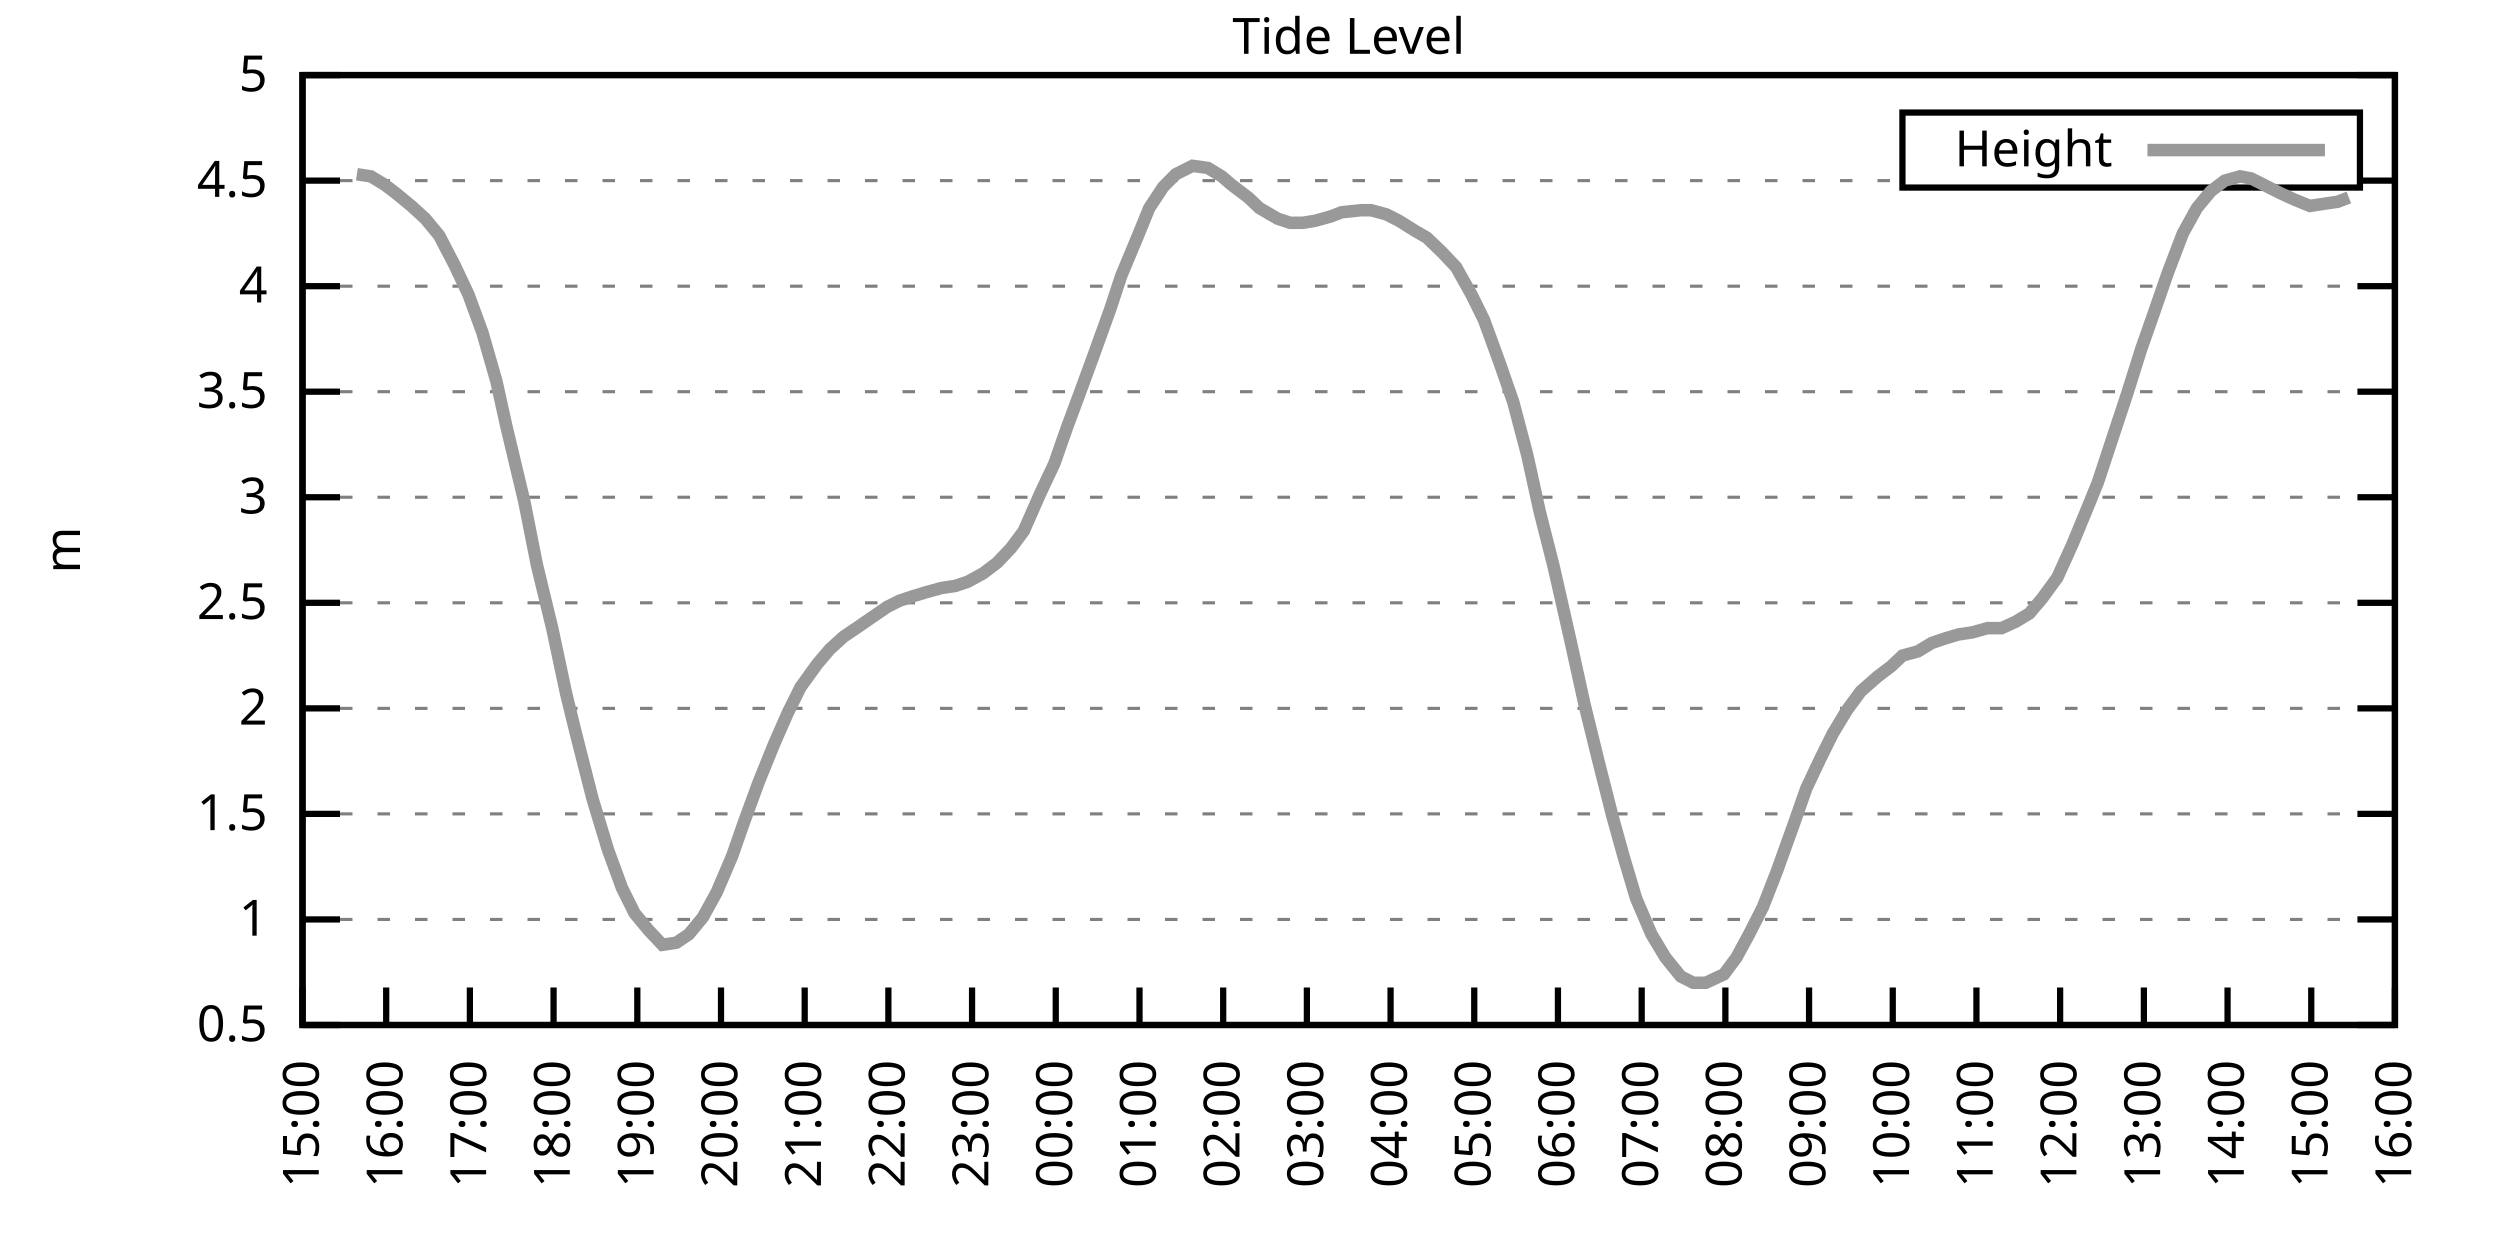
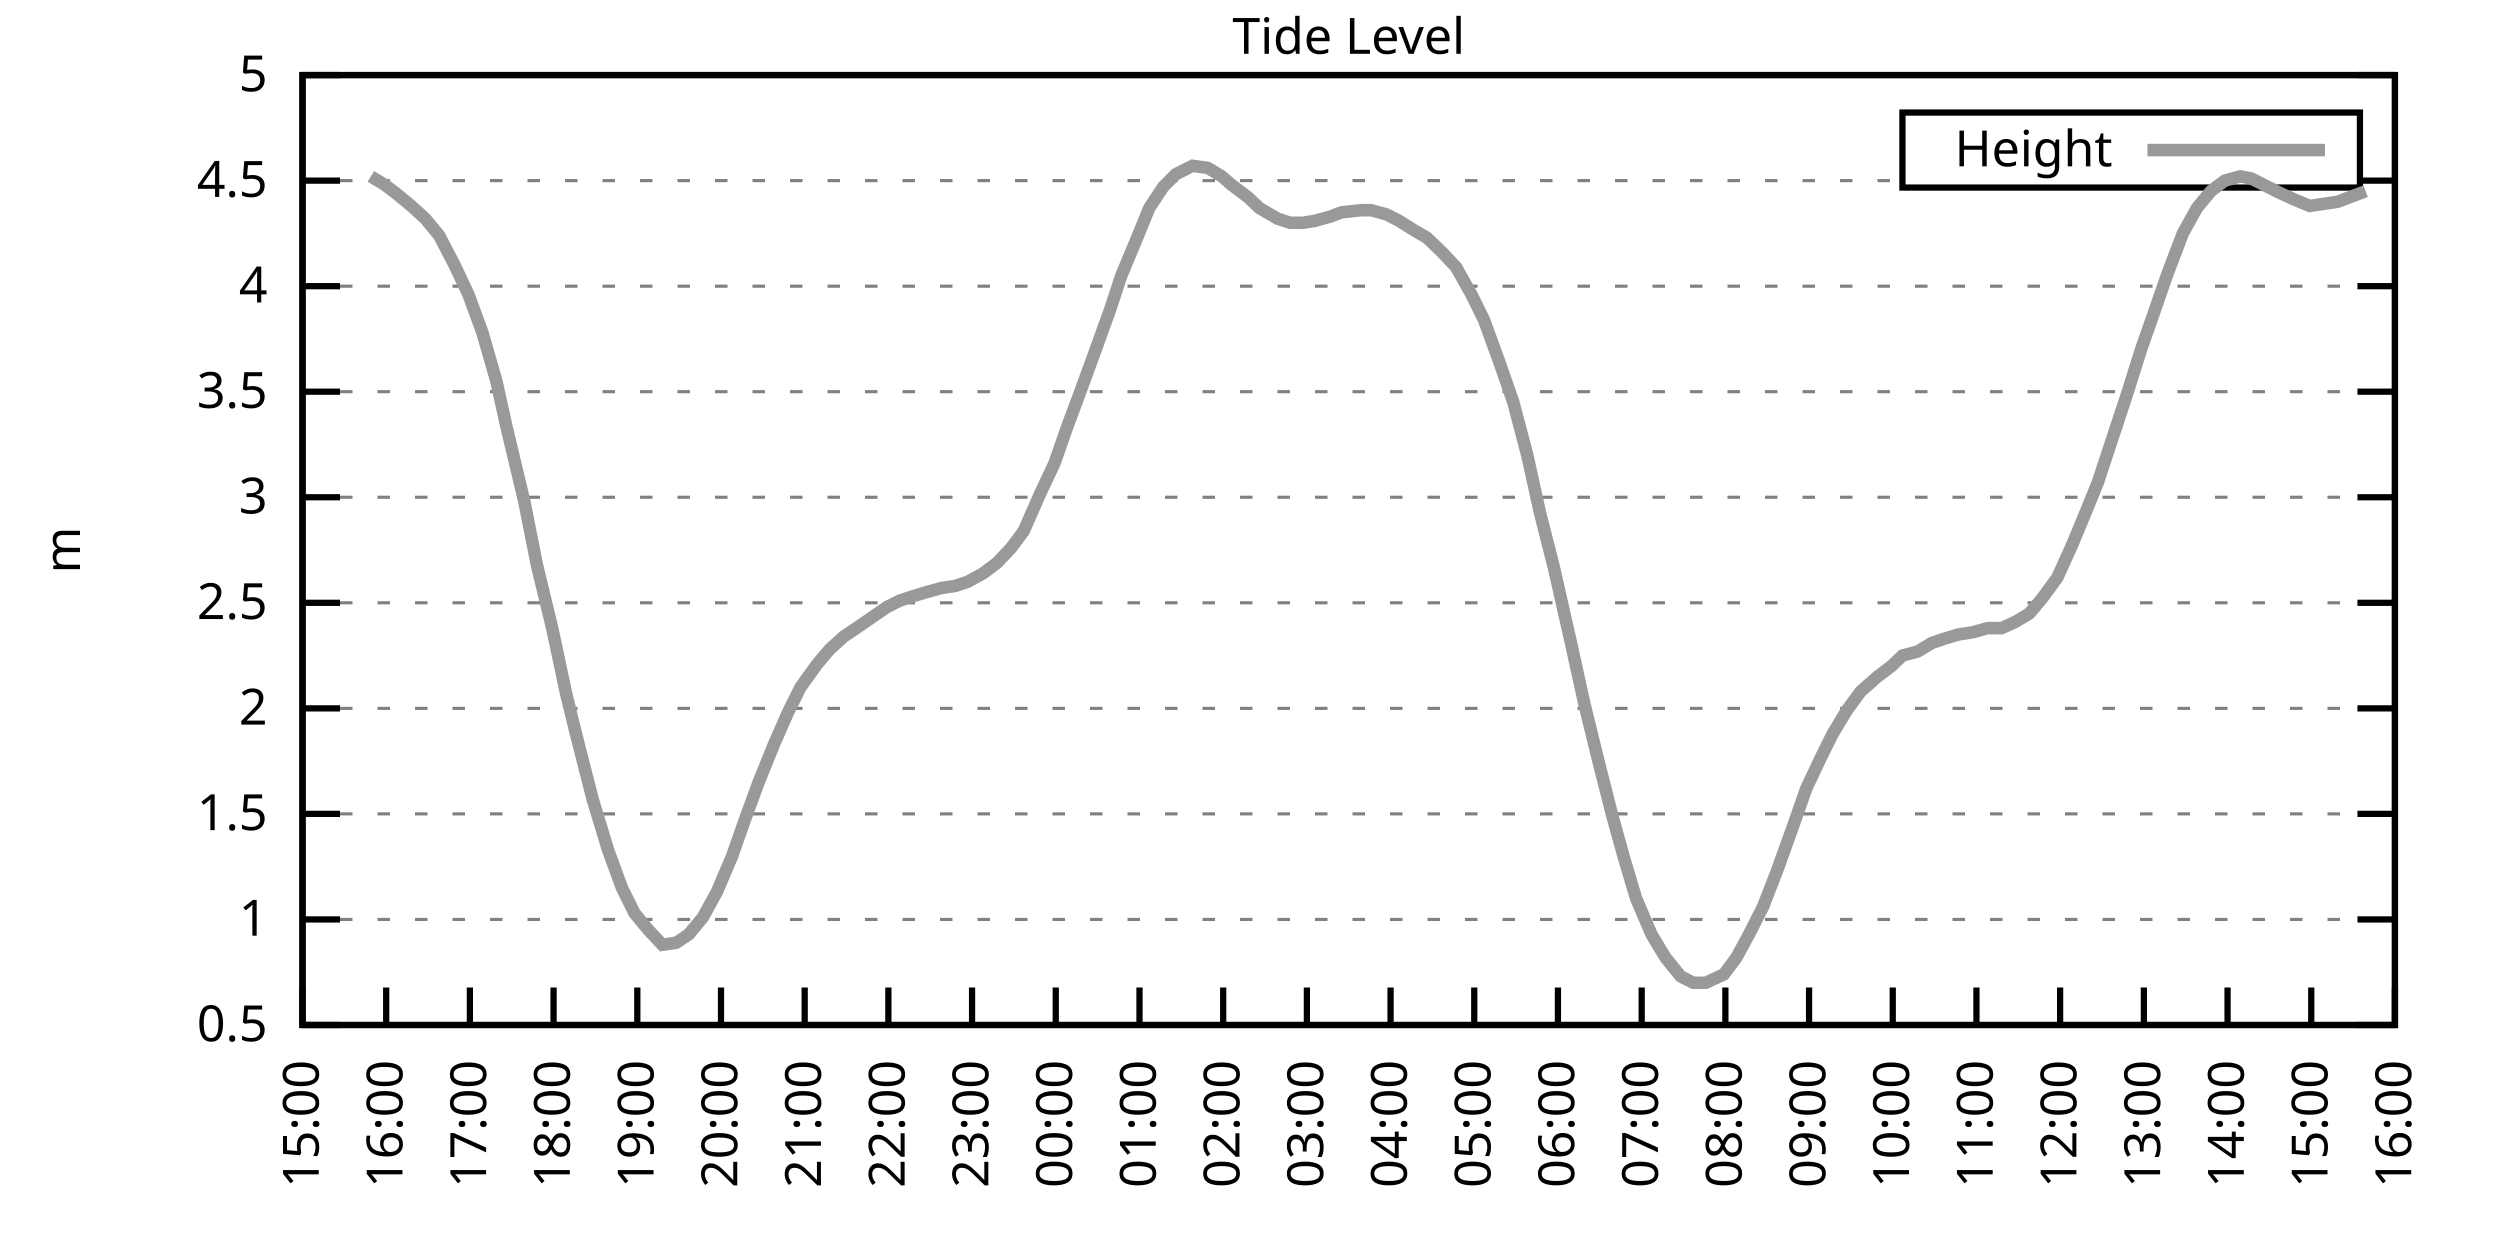
<svg xmlns="http://www.w3.org/2000/svg" xmlns:xlink="http://www.w3.org/1999/xlink" width="400" height="200" viewBox="0 0 400 200">
  <g id="gnuplot_canvas">
    <rect x="0" y="0" width="400" height="200" fill="none" />
    <defs>
      <circle id="gpDot" r="0.5" stroke-width="0.5" stroke="currentColor" />
      <path id="gpPt0" stroke-width="0.333" stroke="currentColor" d="M-1,0 h2 M0,-1 v2" />
      <path id="gpPt1" stroke-width="0.333" stroke="currentColor" d="M-1,-1 L1,1 M1,-1 L-1,1" />
      <path id="gpPt2" stroke-width="0.333" stroke="currentColor" d="M-1,0 L1,0 M0,-1 L0,1 M-1,-1 L1,1 M-1,1 L1,-1" />
      <rect id="gpPt3" stroke-width="0.333" stroke="currentColor" x="-1" y="-1" width="2" height="2" />
      <rect id="gpPt4" stroke-width="0.333" stroke="currentColor" fill="currentColor" x="-1" y="-1" width="2" height="2" />
      <circle id="gpPt5" stroke-width="0.333" stroke="currentColor" cx="0" cy="0" r="1" />
      <use xlink:href="#gpPt5" id="gpPt6" fill="currentColor" stroke="none" />
      <path id="gpPt7" stroke-width="0.333" stroke="currentColor" d="M0,-1.33 L-1.33,0.67 L1.33,0.67 z" />
      <use xlink:href="#gpPt7" id="gpPt8" fill="currentColor" stroke="none" />
      <use xlink:href="#gpPt7" id="gpPt9" stroke="currentColor" transform="rotate(180)" />
      <use xlink:href="#gpPt9" id="gpPt10" fill="currentColor" stroke="none" />
      <use xlink:href="#gpPt3" id="gpPt11" stroke="currentColor" transform="rotate(45)" />
      <use xlink:href="#gpPt11" id="gpPt12" fill="currentColor" stroke="none" />
      <path id="gpPt13" stroke-width="0.333" stroke="currentColor" d="M0,1.330 L1.265,0.411 L0.782,-1.067 L-0.782,-1.076 L-1.265,0.411 z" />
      <use xlink:href="#gpPt13" id="gpPt14" fill="currentColor" stroke="none" />
      <filter id="textbox" filterUnits="objectBoundingBox" x="0" y="0" height="1" width="1">
        <feFlood flood-color="white" flood-opacity="1" result="bgnd" />
        <feComposite in="SourceGraphic" in2="bgnd" operator="atop" />
      </filter>
      <filter id="greybox" filterUnits="objectBoundingBox" x="0" y="0" height="1" width="1">
        <feFlood flood-color="lightgrey" flood-opacity="1" result="grey" />
        <feComposite in="SourceGraphic" in2="grey" operator="atop" />
      </filter>
    </defs>
    <g fill="none" color="white" stroke="currentColor" stroke-width="1.00" stroke-linecap="butt" stroke-linejoin="miter">
</g>
    <g fill="none" color="black" stroke="currentColor" stroke-width="1.00" stroke-linecap="butt" stroke-linejoin="miter">
      <g stroke="none" shape-rendering="crispEdges">
        <polygon fill="rgb(255, 255, 255)" points="48.40,164.00 383.18,164.00 383.18,12.02 48.40,12.02 " />
      </g>
    </g>
    <g fill="none" color="black" stroke="currentColor" stroke-width="1.00" stroke-linecap="butt" stroke-linejoin="miter">
</g>
    <g fill="none" color="black" stroke="black" stroke-width="0.50" stroke-linecap="butt" stroke-linejoin="miter">
</g>
    <g fill="none" color="gray" stroke="currentColor" stroke-width="0.50" stroke-linecap="butt" stroke-linejoin="miter">
      <path stroke="gray" stroke-dasharray="2,4" class="gridline" d="M48.40,164.00 L383.19,164.00  " />
    </g>
    <g fill="none" color="gray" stroke="gray" stroke-width="1.00" stroke-linecap="butt" stroke-linejoin="miter">
</g>
    <g fill="none" color="black" stroke="currentColor" stroke-width="1.00" stroke-linecap="butt" stroke-linejoin="miter">
      <path stroke="black" d="M48.40,164.00 L54.40,164.00 M383.19,164.00 L377.19,164.00  " />
      <g transform="translate(42.80,166.60)" stroke="none" fill="black" font-family="Sans" font-size="8.00" text-anchor="end">
        <text>
          <tspan font-family="Sans"> 0.5</tspan>
        </text>
      </g>
    </g>
    <g fill="none" color="black" stroke="currentColor" stroke-width="1.00" stroke-linecap="butt" stroke-linejoin="miter">
</g>
    <g fill="none" color="black" stroke="black" stroke-width="0.50" stroke-linecap="butt" stroke-linejoin="miter">
</g>
    <g fill="none" color="gray" stroke="currentColor" stroke-width="0.50" stroke-linecap="butt" stroke-linejoin="miter">
      <path stroke="gray" stroke-dasharray="2,4" class="gridline" d="M48.40,147.11 L383.19,147.11  " />
    </g>
    <g fill="none" color="gray" stroke="gray" stroke-width="1.00" stroke-linecap="butt" stroke-linejoin="miter">
</g>
    <g fill="none" color="black" stroke="currentColor" stroke-width="1.00" stroke-linecap="butt" stroke-linejoin="miter">
      <path stroke="black" d="M48.40,147.11 L54.40,147.11 M383.19,147.11 L377.19,147.11  " />
      <g transform="translate(42.80,149.71)" stroke="none" fill="black" font-family="Sans" font-size="8.00" text-anchor="end">
        <text>
          <tspan font-family="Sans"> 1</tspan>
        </text>
      </g>
    </g>
    <g fill="none" color="black" stroke="currentColor" stroke-width="1.00" stroke-linecap="butt" stroke-linejoin="miter">
</g>
    <g fill="none" color="black" stroke="black" stroke-width="0.50" stroke-linecap="butt" stroke-linejoin="miter">
</g>
    <g fill="none" color="gray" stroke="currentColor" stroke-width="0.50" stroke-linecap="butt" stroke-linejoin="miter">
      <path stroke="gray" stroke-dasharray="2,4" class="gridline" d="M48.40,130.22 L383.19,130.22  " />
    </g>
    <g fill="none" color="gray" stroke="gray" stroke-width="1.00" stroke-linecap="butt" stroke-linejoin="miter">
</g>
    <g fill="none" color="black" stroke="currentColor" stroke-width="1.00" stroke-linecap="butt" stroke-linejoin="miter">
      <path stroke="black" d="M48.40,130.22 L54.40,130.22 M383.19,130.22 L377.19,130.22  " />
      <g transform="translate(42.80,132.82)" stroke="none" fill="black" font-family="Sans" font-size="8.00" text-anchor="end">
        <text>
          <tspan font-family="Sans"> 1.5</tspan>
        </text>
      </g>
    </g>
    <g fill="none" color="black" stroke="currentColor" stroke-width="1.00" stroke-linecap="butt" stroke-linejoin="miter">
</g>
    <g fill="none" color="black" stroke="black" stroke-width="0.50" stroke-linecap="butt" stroke-linejoin="miter">
</g>
    <g fill="none" color="gray" stroke="currentColor" stroke-width="0.50" stroke-linecap="butt" stroke-linejoin="miter">
      <path stroke="gray" stroke-dasharray="2,4" class="gridline" d="M48.40,113.34 L383.19,113.34  " />
    </g>
    <g fill="none" color="gray" stroke="gray" stroke-width="1.00" stroke-linecap="butt" stroke-linejoin="miter">
</g>
    <g fill="none" color="black" stroke="currentColor" stroke-width="1.00" stroke-linecap="butt" stroke-linejoin="miter">
      <path stroke="black" d="M48.40,113.34 L54.40,113.34 M383.19,113.34 L377.19,113.34  " />
      <g transform="translate(42.80,115.94)" stroke="none" fill="black" font-family="Sans" font-size="8.00" text-anchor="end">
        <text>
          <tspan font-family="Sans"> 2</tspan>
        </text>
      </g>
    </g>
    <g fill="none" color="black" stroke="currentColor" stroke-width="1.00" stroke-linecap="butt" stroke-linejoin="miter">
</g>
    <g fill="none" color="black" stroke="black" stroke-width="0.50" stroke-linecap="butt" stroke-linejoin="miter">
</g>
    <g fill="none" color="gray" stroke="currentColor" stroke-width="0.50" stroke-linecap="butt" stroke-linejoin="miter">
      <path stroke="gray" stroke-dasharray="2,4" class="gridline" d="M48.40,96.45 L383.19,96.45  " />
    </g>
    <g fill="none" color="gray" stroke="gray" stroke-width="1.00" stroke-linecap="butt" stroke-linejoin="miter">
</g>
    <g fill="none" color="black" stroke="currentColor" stroke-width="1.00" stroke-linecap="butt" stroke-linejoin="miter">
      <path stroke="black" d="M48.40,96.45 L54.40,96.45 M383.19,96.45 L377.19,96.45  " />
      <g transform="translate(42.80,99.05)" stroke="none" fill="black" font-family="Sans" font-size="8.00" text-anchor="end">
        <text>
          <tspan font-family="Sans"> 2.5</tspan>
        </text>
      </g>
    </g>
    <g fill="none" color="black" stroke="currentColor" stroke-width="1.00" stroke-linecap="butt" stroke-linejoin="miter">
</g>
    <g fill="none" color="black" stroke="black" stroke-width="0.50" stroke-linecap="butt" stroke-linejoin="miter">
</g>
    <g fill="none" color="gray" stroke="currentColor" stroke-width="0.50" stroke-linecap="butt" stroke-linejoin="miter">
      <path stroke="gray" stroke-dasharray="2,4" class="gridline" d="M48.40,79.56 L383.19,79.56  " />
    </g>
    <g fill="none" color="gray" stroke="gray" stroke-width="1.00" stroke-linecap="butt" stroke-linejoin="miter">
</g>
    <g fill="none" color="black" stroke="currentColor" stroke-width="1.00" stroke-linecap="butt" stroke-linejoin="miter">
      <path stroke="black" d="M48.40,79.56 L54.40,79.56 M383.19,79.56 L377.19,79.56  " />
      <g transform="translate(42.80,82.16)" stroke="none" fill="black" font-family="Sans" font-size="8.00" text-anchor="end">
        <text>
          <tspan font-family="Sans"> 3</tspan>
        </text>
      </g>
    </g>
    <g fill="none" color="black" stroke="currentColor" stroke-width="1.00" stroke-linecap="butt" stroke-linejoin="miter">
</g>
    <g fill="none" color="black" stroke="black" stroke-width="0.50" stroke-linecap="butt" stroke-linejoin="miter">
</g>
    <g fill="none" color="gray" stroke="currentColor" stroke-width="0.50" stroke-linecap="butt" stroke-linejoin="miter">
      <path stroke="gray" stroke-dasharray="2,4" class="gridline" d="M48.40,62.67 L383.19,62.67  " />
    </g>
    <g fill="none" color="gray" stroke="gray" stroke-width="1.00" stroke-linecap="butt" stroke-linejoin="miter">
</g>
    <g fill="none" color="black" stroke="currentColor" stroke-width="1.00" stroke-linecap="butt" stroke-linejoin="miter">
      <path stroke="black" d="M48.40,62.67 L54.40,62.67 M383.19,62.67 L377.19,62.67  " />
      <g transform="translate(42.80,65.27)" stroke="none" fill="black" font-family="Sans" font-size="8.00" text-anchor="end">
        <text>
          <tspan font-family="Sans"> 3.5</tspan>
        </text>
      </g>
    </g>
    <g fill="none" color="black" stroke="currentColor" stroke-width="1.00" stroke-linecap="butt" stroke-linejoin="miter">
</g>
    <g fill="none" color="black" stroke="black" stroke-width="0.50" stroke-linecap="butt" stroke-linejoin="miter">
</g>
    <g fill="none" color="gray" stroke="currentColor" stroke-width="0.50" stroke-linecap="butt" stroke-linejoin="miter">
      <path stroke="gray" stroke-dasharray="2,4" class="gridline" d="M48.40,45.79 L383.19,45.79  " />
    </g>
    <g fill="none" color="gray" stroke="gray" stroke-width="1.00" stroke-linecap="butt" stroke-linejoin="miter">
</g>
    <g fill="none" color="black" stroke="currentColor" stroke-width="1.00" stroke-linecap="butt" stroke-linejoin="miter">
      <path stroke="black" d="M48.40,45.79 L54.40,45.79 M383.19,45.79 L377.19,45.79  " />
      <g transform="translate(42.80,48.39)" stroke="none" fill="black" font-family="Sans" font-size="8.00" text-anchor="end">
        <text>
          <tspan font-family="Sans"> 4</tspan>
        </text>
      </g>
    </g>
    <g fill="none" color="black" stroke="currentColor" stroke-width="1.00" stroke-linecap="butt" stroke-linejoin="miter">
</g>
    <g fill="none" color="black" stroke="black" stroke-width="0.50" stroke-linecap="butt" stroke-linejoin="miter">
</g>
    <g fill="none" color="gray" stroke="currentColor" stroke-width="0.50" stroke-linecap="butt" stroke-linejoin="miter">
      <path stroke="gray" stroke-dasharray="2,4" class="gridline" d="M48.40,28.90 L304.39,28.90 M377.59,28.90 L383.19,28.90  " />
    </g>
    <g fill="none" color="gray" stroke="gray" stroke-width="1.00" stroke-linecap="butt" stroke-linejoin="miter">
</g>
    <g fill="none" color="black" stroke="currentColor" stroke-width="1.00" stroke-linecap="butt" stroke-linejoin="miter">
      <path stroke="black" d="M48.40,28.90 L54.40,28.90 M383.19,28.90 L377.19,28.90  " />
      <g transform="translate(42.80,31.50)" stroke="none" fill="black" font-family="Sans" font-size="8.00" text-anchor="end">
        <text>
          <tspan font-family="Sans"> 4.5</tspan>
        </text>
      </g>
    </g>
    <g fill="none" color="black" stroke="currentColor" stroke-width="1.00" stroke-linecap="butt" stroke-linejoin="miter">
</g>
    <g fill="none" color="black" stroke="black" stroke-width="0.50" stroke-linecap="butt" stroke-linejoin="miter">
</g>
    <g fill="none" color="gray" stroke="currentColor" stroke-width="0.50" stroke-linecap="butt" stroke-linejoin="miter">
      <path stroke="gray" stroke-dasharray="2,4" class="gridline" d="M48.40,12.01 L383.19,12.01  " />
    </g>
    <g fill="none" color="gray" stroke="gray" stroke-width="1.00" stroke-linecap="butt" stroke-linejoin="miter">
</g>
    <g fill="none" color="black" stroke="currentColor" stroke-width="1.00" stroke-linecap="butt" stroke-linejoin="miter">
      <path stroke="black" d="M48.40,12.01 L54.40,12.01 M383.19,12.01 L377.19,12.01  " />
      <g transform="translate(42.80,14.61)" stroke="none" fill="black" font-family="Sans" font-size="8.00" text-anchor="end">
        <text>
          <tspan font-family="Sans"> 5</tspan>
        </text>
      </g>
    </g>
    <g fill="none" color="black" stroke="currentColor" stroke-width="1.00" stroke-linecap="butt" stroke-linejoin="miter">
      <path stroke="black" d="M48.40,164.00 L48.40,158.00  " />
      <g transform="translate(51.00,169.60) rotate(270.00)" stroke="none" fill="black" font-family="Sans" font-size="8.00" text-anchor="end">
        <text>
          <tspan font-family="Sans">15:00</tspan>
        </text>
      </g>
    </g>
    <g fill="none" color="black" stroke="currentColor" stroke-width="1.00" stroke-linecap="butt" stroke-linejoin="miter">
      <path stroke="black" d="M61.79,164.00 L61.79,158.00  " />
      <g transform="translate(64.39,169.60) rotate(270.00)" stroke="none" fill="black" font-family="Sans" font-size="8.00" text-anchor="end">
        <text>
          <tspan font-family="Sans">16:00</tspan>
        </text>
      </g>
    </g>
    <g fill="none" color="black" stroke="currentColor" stroke-width="1.00" stroke-linecap="butt" stroke-linejoin="miter">
      <path stroke="black" d="M75.18,164.00 L75.18,158.00  " />
      <g transform="translate(77.78,169.60) rotate(270.00)" stroke="none" fill="black" font-family="Sans" font-size="8.00" text-anchor="end">
        <text>
          <tspan font-family="Sans">17:00</tspan>
        </text>
      </g>
    </g>
    <g fill="none" color="black" stroke="currentColor" stroke-width="1.00" stroke-linecap="butt" stroke-linejoin="miter">
      <path stroke="black" d="M88.57,164.00 L88.57,158.00  " />
      <g transform="translate(91.17,169.60) rotate(270.00)" stroke="none" fill="black" font-family="Sans" font-size="8.00" text-anchor="end">
        <text>
          <tspan font-family="Sans">18:00</tspan>
        </text>
      </g>
    </g>
    <g fill="none" color="black" stroke="currentColor" stroke-width="1.00" stroke-linecap="butt" stroke-linejoin="miter">
      <path stroke="black" d="M101.97,164.00 L101.97,158.00  " />
      <g transform="translate(104.57,169.60) rotate(270.00)" stroke="none" fill="black" font-family="Sans" font-size="8.00" text-anchor="end">
        <text>
          <tspan font-family="Sans">19:00</tspan>
        </text>
      </g>
    </g>
    <g fill="none" color="black" stroke="currentColor" stroke-width="1.00" stroke-linecap="butt" stroke-linejoin="miter">
      <path stroke="black" d="M115.36,164.00 L115.36,158.00  " />
      <g transform="translate(117.96,169.60) rotate(270.00)" stroke="none" fill="black" font-family="Sans" font-size="8.00" text-anchor="end">
        <text>
          <tspan font-family="Sans">20:00</tspan>
        </text>
      </g>
    </g>
    <g fill="none" color="black" stroke="currentColor" stroke-width="1.00" stroke-linecap="butt" stroke-linejoin="miter">
      <path stroke="black" d="M128.75,164.00 L128.75,158.00  " />
      <g transform="translate(131.35,169.60) rotate(270.00)" stroke="none" fill="black" font-family="Sans" font-size="8.00" text-anchor="end">
        <text>
          <tspan font-family="Sans">21:00</tspan>
        </text>
      </g>
    </g>
    <g fill="none" color="black" stroke="currentColor" stroke-width="1.00" stroke-linecap="butt" stroke-linejoin="miter">
      <path stroke="black" d="M142.14,164.00 L142.14,158.00  " />
      <g transform="translate(144.74,169.60) rotate(270.00)" stroke="none" fill="black" font-family="Sans" font-size="8.00" text-anchor="end">
        <text>
          <tspan font-family="Sans">22:00</tspan>
        </text>
      </g>
    </g>
    <g fill="none" color="black" stroke="currentColor" stroke-width="1.00" stroke-linecap="butt" stroke-linejoin="miter">
      <path stroke="black" d="M155.53,164.00 L155.53,158.00  " />
      <g transform="translate(158.13,169.60) rotate(270.00)" stroke="none" fill="black" font-family="Sans" font-size="8.00" text-anchor="end">
        <text>
          <tspan font-family="Sans">23:00</tspan>
        </text>
      </g>
    </g>
    <g fill="none" color="black" stroke="currentColor" stroke-width="1.00" stroke-linecap="butt" stroke-linejoin="miter">
      <path stroke="black" d="M168.92,164.00 L168.92,158.00  " />
      <g transform="translate(171.52,169.60) rotate(270.00)" stroke="none" fill="black" font-family="Sans" font-size="8.00" text-anchor="end">
        <text>
          <tspan font-family="Sans">00:00</tspan>
        </text>
      </g>
    </g>
    <g fill="none" color="black" stroke="currentColor" stroke-width="1.00" stroke-linecap="butt" stroke-linejoin="miter">
      <path stroke="black" d="M182.32,164.00 L182.32,158.00  " />
      <g transform="translate(184.92,169.60) rotate(270.00)" stroke="none" fill="black" font-family="Sans" font-size="8.00" text-anchor="end">
        <text>
          <tspan font-family="Sans">01:00</tspan>
        </text>
      </g>
    </g>
    <g fill="none" color="black" stroke="currentColor" stroke-width="1.00" stroke-linecap="butt" stroke-linejoin="miter">
      <path stroke="black" d="M195.71,164.00 L195.71,158.00  " />
      <g transform="translate(198.31,169.60) rotate(270.00)" stroke="none" fill="black" font-family="Sans" font-size="8.00" text-anchor="end">
        <text>
          <tspan font-family="Sans">02:00</tspan>
        </text>
      </g>
    </g>
    <g fill="none" color="black" stroke="currentColor" stroke-width="1.00" stroke-linecap="butt" stroke-linejoin="miter">
      <path stroke="black" d="M209.10,164.00 L209.10,158.00  " />
      <g transform="translate(211.70,169.60) rotate(270.00)" stroke="none" fill="black" font-family="Sans" font-size="8.00" text-anchor="end">
        <text>
          <tspan font-family="Sans">03:00</tspan>
        </text>
      </g>
    </g>
    <g fill="none" color="black" stroke="currentColor" stroke-width="1.00" stroke-linecap="butt" stroke-linejoin="miter">
      <path stroke="black" d="M222.49,164.00 L222.49,158.00  " />
      <g transform="translate(225.09,169.60) rotate(270.00)" stroke="none" fill="black" font-family="Sans" font-size="8.00" text-anchor="end">
        <text>
          <tspan font-family="Sans">04:00</tspan>
        </text>
      </g>
    </g>
    <g fill="none" color="black" stroke="currentColor" stroke-width="1.00" stroke-linecap="butt" stroke-linejoin="miter">
      <path stroke="black" d="M235.88,164.00 L235.88,158.00  " />
      <g transform="translate(238.48,169.60) rotate(270.00)" stroke="none" fill="black" font-family="Sans" font-size="8.00" text-anchor="end">
        <text>
          <tspan font-family="Sans">05:00</tspan>
        </text>
      </g>
    </g>
    <g fill="none" color="black" stroke="currentColor" stroke-width="1.00" stroke-linecap="butt" stroke-linejoin="miter">
      <path stroke="black" d="M249.27,164.00 L249.27,158.00  " />
      <g transform="translate(251.87,169.60) rotate(270.00)" stroke="none" fill="black" font-family="Sans" font-size="8.00" text-anchor="end">
        <text>
          <tspan font-family="Sans">06:00</tspan>
        </text>
      </g>
    </g>
    <g fill="none" color="black" stroke="currentColor" stroke-width="1.00" stroke-linecap="butt" stroke-linejoin="miter">
      <path stroke="black" d="M262.67,164.00 L262.67,158.00  " />
      <g transform="translate(265.27,169.60) rotate(270.00)" stroke="none" fill="black" font-family="Sans" font-size="8.00" text-anchor="end">
        <text>
          <tspan font-family="Sans">07:00</tspan>
        </text>
      </g>
    </g>
    <g fill="none" color="black" stroke="currentColor" stroke-width="1.00" stroke-linecap="butt" stroke-linejoin="miter">
      <path stroke="black" d="M276.06,164.00 L276.06,158.00  " />
      <g transform="translate(278.66,169.60) rotate(270.00)" stroke="none" fill="black" font-family="Sans" font-size="8.00" text-anchor="end">
        <text>
          <tspan font-family="Sans">08:00</tspan>
        </text>
      </g>
    </g>
    <g fill="none" color="black" stroke="currentColor" stroke-width="1.00" stroke-linecap="butt" stroke-linejoin="miter">
      <path stroke="black" d="M289.45,164.00 L289.45,158.00  " />
      <g transform="translate(292.05,169.60) rotate(270.00)" stroke="none" fill="black" font-family="Sans" font-size="8.00" text-anchor="end">
        <text>
          <tspan font-family="Sans">09:00</tspan>
        </text>
      </g>
    </g>
    <g fill="none" color="black" stroke="currentColor" stroke-width="1.00" stroke-linecap="butt" stroke-linejoin="miter">
      <path stroke="black" d="M302.84,164.00 L302.84,158.00  " />
      <g transform="translate(305.44,169.60) rotate(270.00)" stroke="none" fill="black" font-family="Sans" font-size="8.00" text-anchor="end">
        <text>
          <tspan font-family="Sans">10:00</tspan>
        </text>
      </g>
    </g>
    <g fill="none" color="black" stroke="currentColor" stroke-width="1.00" stroke-linecap="butt" stroke-linejoin="miter">
      <path stroke="black" d="M316.23,164.00 L316.23,158.00  " />
      <g transform="translate(318.83,169.60) rotate(270.00)" stroke="none" fill="black" font-family="Sans" font-size="8.00" text-anchor="end">
        <text>
          <tspan font-family="Sans">11:00</tspan>
        </text>
      </g>
    </g>
    <g fill="none" color="black" stroke="currentColor" stroke-width="1.00" stroke-linecap="butt" stroke-linejoin="miter">
      <path stroke="black" d="M329.62,164.00 L329.62,158.00  " />
      <g transform="translate(332.22,169.60) rotate(270.00)" stroke="none" fill="black" font-family="Sans" font-size="8.00" text-anchor="end">
        <text>
          <tspan font-family="Sans">12:00</tspan>
        </text>
      </g>
    </g>
    <g fill="none" color="black" stroke="currentColor" stroke-width="1.00" stroke-linecap="butt" stroke-linejoin="miter">
      <path stroke="black" d="M343.02,164.00 L343.02,158.00  " />
      <g transform="translate(345.62,169.60) rotate(270.00)" stroke="none" fill="black" font-family="Sans" font-size="8.00" text-anchor="end">
        <text>
          <tspan font-family="Sans">13:00</tspan>
        </text>
      </g>
    </g>
    <g fill="none" color="black" stroke="currentColor" stroke-width="1.00" stroke-linecap="butt" stroke-linejoin="miter">
      <path stroke="black" d="M356.41,164.00 L356.41,158.00  " />
      <g transform="translate(359.01,169.60) rotate(270.00)" stroke="none" fill="black" font-family="Sans" font-size="8.00" text-anchor="end">
        <text>
          <tspan font-family="Sans">14:00</tspan>
        </text>
      </g>
    </g>
    <g fill="none" color="black" stroke="currentColor" stroke-width="1.00" stroke-linecap="butt" stroke-linejoin="miter">
      <path stroke="black" d="M369.80,164.00 L369.80,158.00  " />
      <g transform="translate(372.40,169.60) rotate(270.00)" stroke="none" fill="black" font-family="Sans" font-size="8.00" text-anchor="end">
        <text>
          <tspan font-family="Sans">15:00</tspan>
        </text>
      </g>
    </g>
    <g fill="none" color="black" stroke="currentColor" stroke-width="1.00" stroke-linecap="butt" stroke-linejoin="miter">
      <path stroke="black" d="M383.19,164.00 L383.19,158.00  " />
      <g transform="translate(385.79,169.60) rotate(270.00)" stroke="none" fill="black" font-family="Sans" font-size="8.00" text-anchor="end">
        <text>
          <tspan font-family="Sans">16:00</tspan>
        </text>
      </g>
    </g>
    <g fill="none" color="black" stroke="currentColor" stroke-width="1.00" stroke-linecap="butt" stroke-linejoin="miter">
</g>
    <g fill="none" color="black" stroke="currentColor" stroke-width="1.00" stroke-linecap="butt" stroke-linejoin="miter">
      <path stroke="black" d="M48.40,12.01 L48.40,164.00 L383.19,164.00 L383.19,12.01 L48.40,12.01 Z  " />
    </g>
    <g fill="none" color="black" stroke="currentColor" stroke-width="1.00" stroke-linecap="butt" stroke-linejoin="miter">
</g>
    <g fill="none" color="black" stroke="currentColor" stroke-width="1.00" stroke-linecap="butt" stroke-linejoin="miter">
      <path stroke="black" d="M304.39,30.01 L304.39,18.01 L377.59,18.01 L377.59,30.01 L304.39,30.01 Z  " />
    </g>
    <g id="Tide_level_plot_1">
      <g fill="none" color="white" stroke="black" stroke-width="2.00" stroke-linecap="butt" stroke-linejoin="miter">
</g>
      <g fill="none" color="black" stroke="currentColor" stroke-width="2.00" stroke-linecap="butt" stroke-linejoin="miter">
        <g transform="translate(337.99,26.61)" stroke="none" fill="black" font-family="Sans" font-size="8.00" text-anchor="end">
          <text>
            <tspan font-family="Sans">Height</tspan>
          </text>
        </g>
      </g>
      <g fill="none" color="black" stroke="currentColor" stroke-width="2.00" stroke-linecap="butt" stroke-linejoin="miter">
-         <path stroke="rgb(153, 153, 153)" d="M343.59,24.01 L371.99,24.01 M57.10,27.88 L59.34,28.22 L61.57,29.57 L63.35,30.92 L65.81,32.95 L68.04,34.98   L70.27,37.68 L72.73,42.41 L74.96,47.14 L77.19,53.22 L79.42,60.98 L80.99,68.08 L83.89,80.24 L85.90,90.37   L88.35,100.50 L90.58,110.97 L92.15,117.39 L94.82,127.86 L97.28,135.97 L99.51,142.05 L101.52,146.10 L103.75,148.80   L105.98,151.17 L108.22,150.83 L110.22,149.48 L112.46,146.77 L114.69,142.72 L117.14,136.98 L119.15,131.24 L121.38,125.16   L123.84,119.08 L126.07,114.01 L128.08,109.96 L130.76,106.24 L132.77,103.88 L135.00,101.85 L137.01,100.50 L139.46,98.81   L141.92,97.12 L143.93,96.11 L145.94,95.44 L148.17,94.76 L150.62,94.08 L152.85,93.75 L154.86,93.07 L157.32,91.72   L159.55,90.03 L161.78,87.67 L163.79,84.97 L166.47,78.89 L168.70,74.16 L170.71,68.42 L172.72,63.01 L174.95,56.93   L177.63,49.50 L179.41,44.10 L182.09,37.68 L183.88,33.29 L186.11,29.91 L188.12,27.88 L190.80,26.53 L193.25,26.87   L195.48,28.22 L197.05,29.57 L199.73,31.60 L201.51,33.29 L204.41,34.98 L206.42,35.65 L208.43,35.65 L210.44,35.32   L212.89,34.64 L214.68,33.96 L217.80,33.63 L219.37,33.63 L221.82,34.30 L223.83,35.32 L226.51,37.00 L228.29,38.02   L230.75,40.38 L232.98,42.75 L235.44,47.14 L237.44,51.19 L239.90,57.94 L242.13,64.36 L244.36,72.81 L246.37,81.93   L248.60,90.71 L251.28,102.53 L253.51,112.66 L255.75,121.78 L257.98,130.56 L259.76,136.98 L261.77,143.73 L264.23,149.48   L266.46,153.19 L268.92,156.23 L270.92,157.24 L272.93,157.24 L275.83,155.89 L277.84,153.19 L279.85,149.48 L282.08,145.09   L284.32,139.34 L286.99,131.91 L289.00,126.17 L291.23,121.44 L293.24,117.39 L295.48,113.67 L297.71,110.63 L300.39,108.27   L302.62,106.58 L304.40,104.89 L306.86,104.22 L309.09,102.87 L311.10,102.19 L313.33,101.52 L315.56,101.18 L318.02,100.50   L320.25,100.50 L322.48,99.49 L324.71,98.14 L326.72,95.77 L329.18,92.40 L331.63,86.99 L333.86,81.59 L335.65,77.20   L337.88,70.44 L340.34,63.01 L342.57,55.92 L344.35,50.85 L346.81,43.76 L349.26,37.34 L351.50,33.29 L353.73,30.59   L355.96,28.90 L358.42,28.22 L360.20,28.56 L362.88,29.91 L364.89,30.92 L367.12,31.94 L369.58,32.95 L371.81,32.61   L374.04,32.28 L375.82,31.60  " />
+         <path stroke="rgb(153, 153, 153)" d="M343.59,24.01 L371.99,24.01 M59.34,28.22 L61.57,29.57 L63.35,30.92 L65.81,32.95 L68.04,34.98 L70.27,37.68   L72.73,42.41 L74.96,47.14 L77.19,53.22 L79.42,60.98 L80.99,68.08 L83.89,80.24 L85.90,90.37 L88.35,100.50   L90.58,110.97 L92.15,117.39 L94.82,127.86 L97.28,135.97 L99.51,142.05 L101.52,146.10 L103.75,148.80 L105.98,151.17   L108.22,150.83 L110.22,149.48 L112.46,146.77 L114.69,142.72 L117.14,136.98 L119.15,131.24 L121.38,125.16 L123.84,119.08   L126.07,114.01 L128.08,109.96 L130.76,106.24 L132.77,103.88 L135.00,101.85 L137.01,100.50 L139.46,98.81 L141.92,97.12   L143.93,96.11 L145.94,95.44 L148.17,94.76 L150.62,94.08 L152.85,93.75 L154.86,93.07 L157.32,91.72 L159.55,90.03   L161.78,87.67 L163.79,84.97 L166.47,78.89 L168.70,74.16 L170.71,68.42 L172.72,63.01 L174.95,56.93 L177.63,49.50   L179.41,44.10 L182.09,37.68 L183.88,33.29 L186.11,29.91 L188.12,27.88 L190.80,26.53 L193.25,26.87 L195.48,28.22   L197.05,29.57 L199.73,31.60 L201.51,33.29 L204.41,34.98 L206.42,35.65 L208.43,35.65 L210.44,35.32 L212.89,34.64   L214.68,33.96 L217.80,33.63 L219.37,33.63 L221.82,34.30 L223.83,35.32 L226.51,37.00 L228.29,38.02 L230.75,40.38   L232.98,42.75 L235.44,47.14 L237.44,51.19 L239.90,57.94 L242.13,64.36 L244.36,72.81 L246.37,81.93 L248.60,90.71   L251.28,102.53 L253.51,112.66 L255.75,121.78 L257.98,130.56 L259.76,136.98 L261.77,143.73 L264.23,149.48 L266.46,153.19   L268.92,156.23 L270.92,157.24 L272.93,157.24 L275.83,155.89 L277.84,153.19 L279.85,149.48 L282.08,145.09 L284.32,139.34   L286.99,131.91 L289.00,126.17 L291.23,121.44 L293.24,117.39 L295.48,113.67 L297.71,110.63 L300.39,108.27 L302.62,106.58   L304.40,104.89 L306.86,104.22 L309.09,102.87 L311.10,102.19 L313.33,101.52 L315.56,101.18 L318.02,100.50 L320.25,100.50   L322.48,99.49 L324.71,98.14 L326.72,95.77 L329.18,92.40 L331.63,86.99 L333.86,81.59 L335.65,77.20 L337.88,70.44   L340.34,63.01 L342.57,55.92 L344.35,50.85 L346.81,43.76 L349.26,37.34 L351.50,33.29 L353.73,30.59 L355.96,28.90   L358.42,28.22 L360.20,28.56 L362.88,29.91 L364.89,30.92 L367.12,31.94 L369.58,32.95 L371.81,32.61 L374.04,32.28   L375.82,31.60 L378.50,30.59  " />
      </g>
    </g>
    <g fill="none" color="black" stroke="currentColor" stroke-width="2.00" stroke-linecap="butt" stroke-linejoin="miter">
</g>
    <g fill="none" color="black" stroke="black" stroke-width="1.00" stroke-linecap="butt" stroke-linejoin="miter">
</g>
    <g fill="none" color="black" stroke="currentColor" stroke-width="1.00" stroke-linecap="butt" stroke-linejoin="miter">
      <path stroke="black" d="M48.40,12.01 L48.40,164.00 L383.19,164.00 L383.19,12.01 L48.40,12.01 Z  " />
      <g transform="translate(12.80,88.01) rotate(270.00)" stroke="none" fill="black" font-family="Sans" font-size="8.00" text-anchor="middle">
        <text>
          <tspan font-family="Sans">m</tspan>
        </text>
      </g>
    </g>
    <g fill="none" color="black" stroke="currentColor" stroke-width="1.00" stroke-linecap="butt" stroke-linejoin="miter">
</g>
    <g fill="none" color="black" stroke="currentColor" stroke-width="1.00" stroke-linecap="butt" stroke-linejoin="miter">
      <g transform="translate(215.79,8.61)" stroke="none" fill="black" font-family="Sans" font-size="8.00" text-anchor="middle">
        <text>
          <tspan font-family="Sans">Tide Level</tspan>
        </text>
      </g>
    </g>
    <g fill="none" color="black" stroke="currentColor" stroke-width="1.00" stroke-linecap="butt" stroke-linejoin="miter">
</g>
  </g>
</svg>
